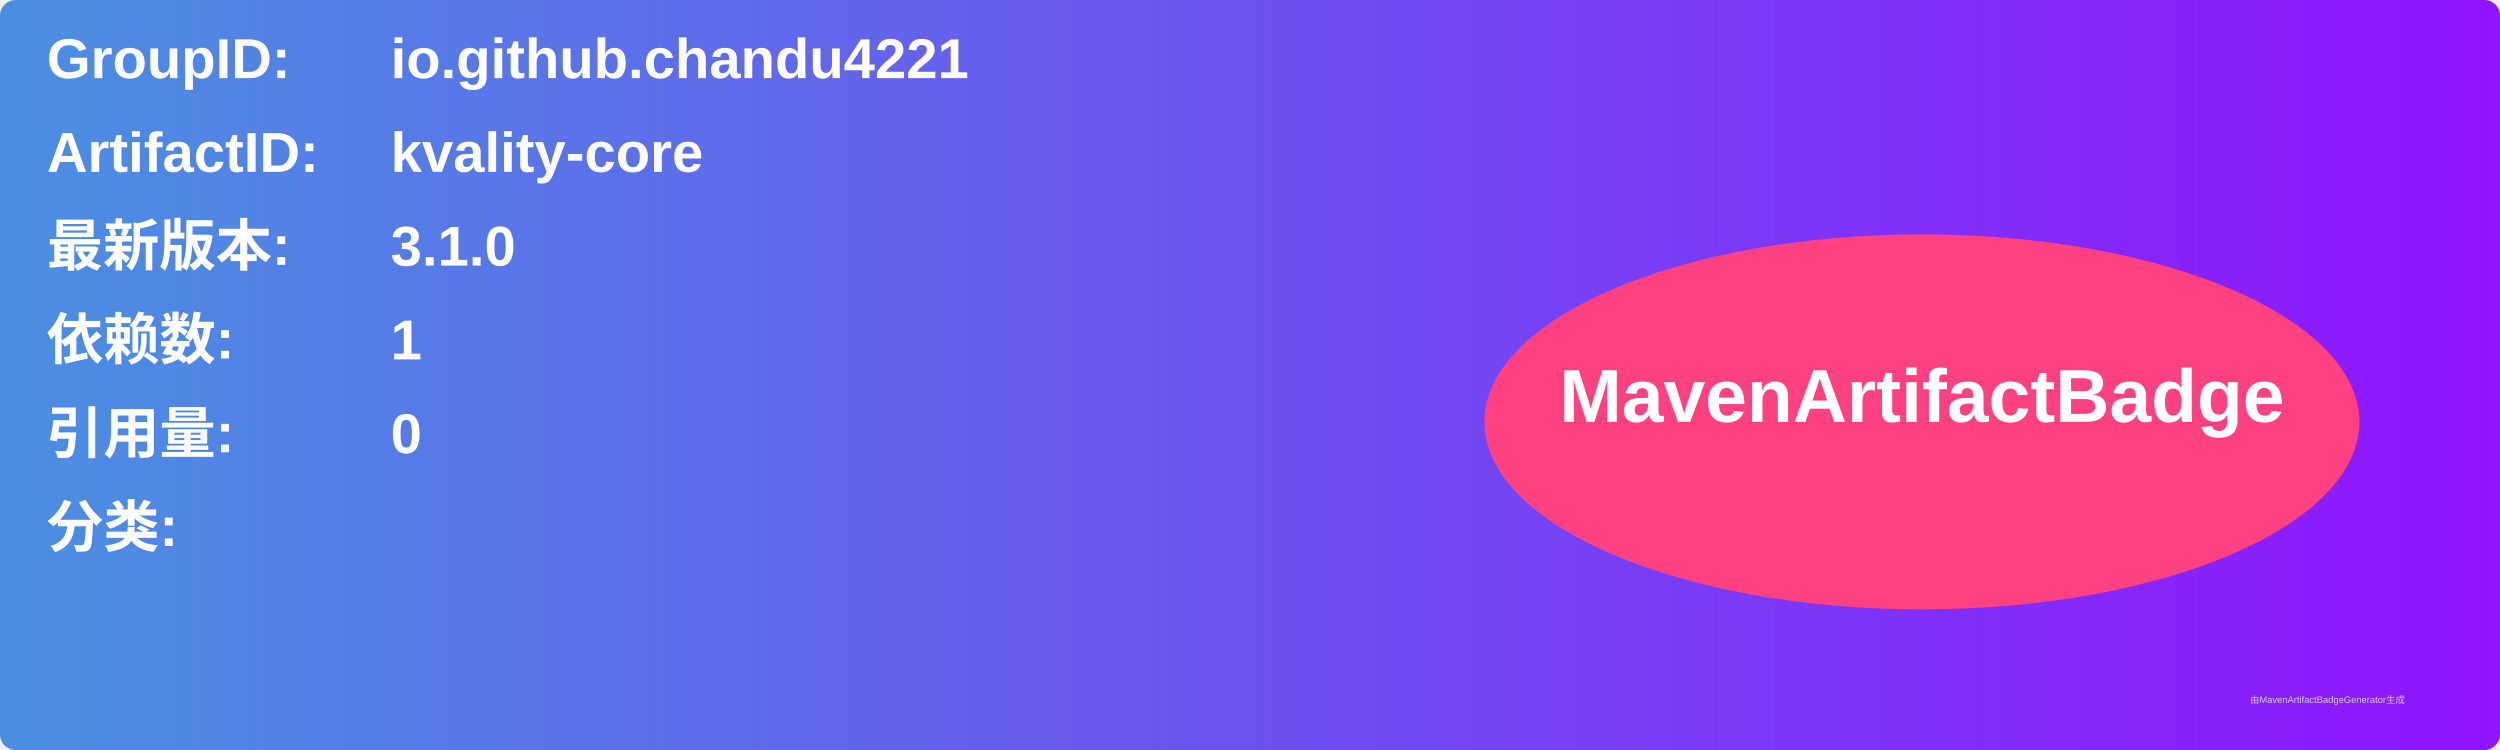
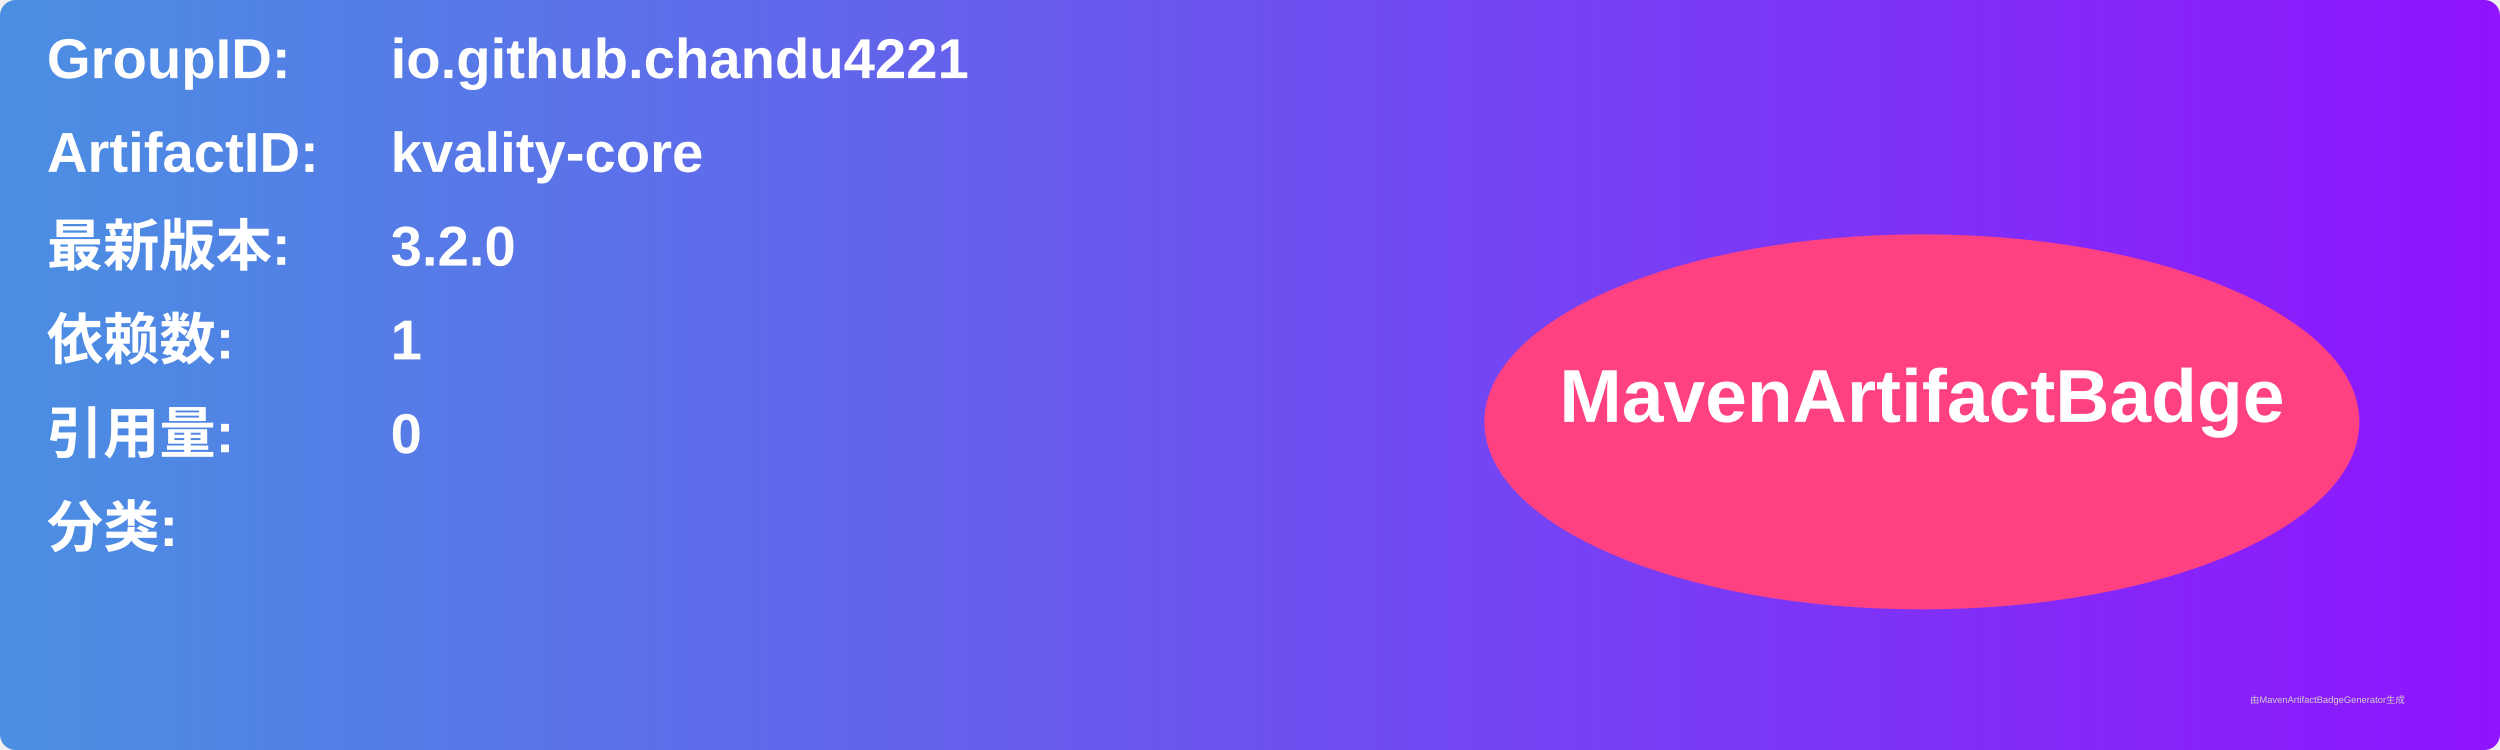
<svg xmlns="http://www.w3.org/2000/svg" width="800" height="240" viewBox="0 0 800 240">
  <linearGradient id="grad" x1="0%" y1="0%" x2="100%" y2="0%">
    <stop offset="0%" stop-color="#4a90e2" />
    <stop offset="100%" stop-color="#9013fe" />
  </linearGradient>
  <rect width="100%" height="100%" rx="5" ry="5" fill="url(#grad)" />
  <g transform="translate(15, 15)">
    <text x="0" y="10" font-family="Arial" font-size="18" fill="white" font-weight="bold" width="260">GroupID:</text>
    <text x="110" y="10" font-family="Arial" font-size="18" fill="white" font-weight="bold" width="460">io.github.chandu4221</text>
    <text x="0" y="40" font-family="Arial" font-size="18" fill="white" font-weight="bold" width="260">ArtifactID:</text>
    <text x="110" y="40" font-family="Arial" font-size="18" fill="white" font-weight="bold" width="460">kvality-core</text>
    <text x="0" y="70" font-family="Arial" font-size="18" fill="white" font-weight="bold">最新版本:</text>
    <text x="110" y="70" font-family="Arial" font-size="18" fill="white" font-weight="bold">
-       <tspan font-weight="bold">3.1.0</tspan>
+       <tspan font-weight="bold">3.2.0</tspan>
    </text>
    <text x="0" y="100" font-family="Arial" font-size="18" fill="white" font-weight="bold">依赖数: </text>
    <text x="110" y="100" font-family="Arial" font-size="18" fill="white">
      <tspan font-weight="bold">1</tspan>
    </text>
    <text x="0" y="130" font-family="Arial" font-size="18" fill="white" font-weight="bold">引用量: </text>
    <text x="110" y="130" font-family="Arial" font-size="18" fill="white">
      <tspan font-weight="bold">0</tspan>
    </text>
    <text x="0" y="160" font-family="Arial" font-size="18" fill="white" font-weight="bold">分类:</text>
    <text x="10" y="190" font-family="Arial" font-size="10" fill="white">
      <tspan font-weight="bold" />
    </text>
    <ellipse cx="600" cy="120" rx="140" ry="60" fill="#ff4081" />
    <text x="600" y="120" text-anchor="middle" font-family="Arial" font-size="24" fill="white" font-weight="bold">MavenArtifactBadge</text>
  </g>
  <text x="720" y="225" font-family="Arial" font-size="3" fill="#d0d0d0">由MavenArtifactBadgeGenerator生成</text>
</svg>
